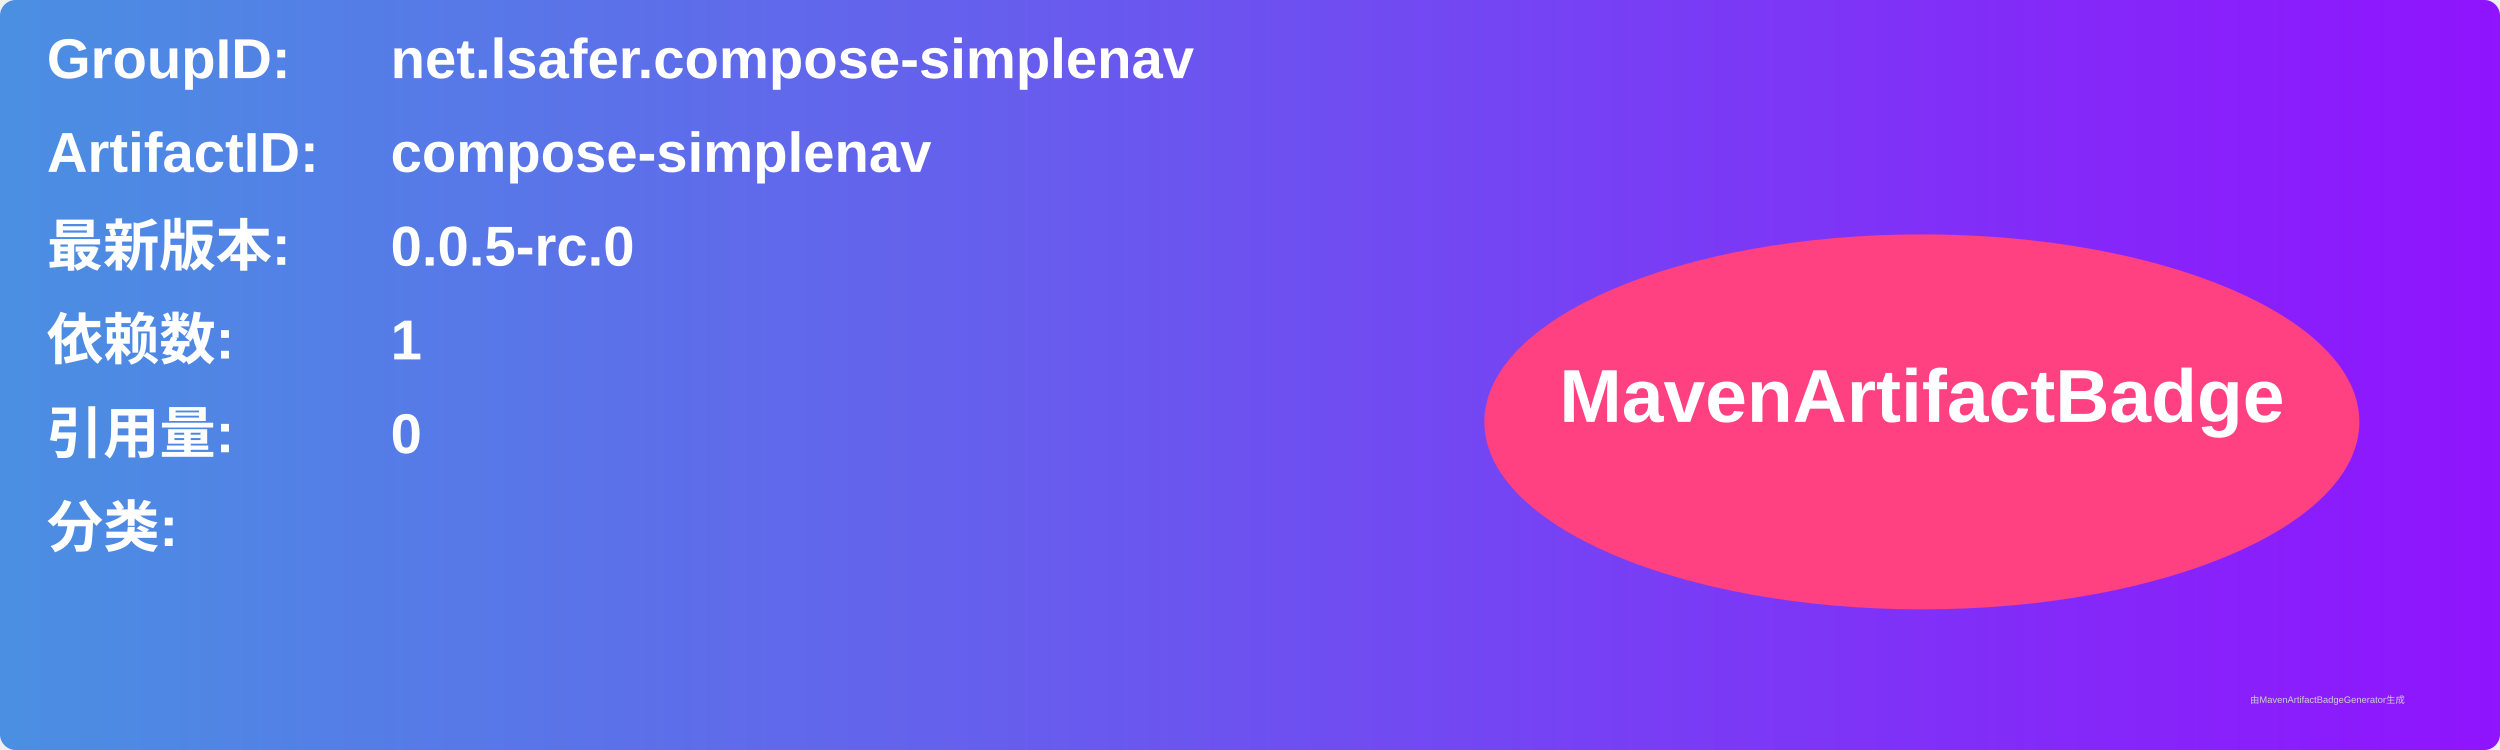
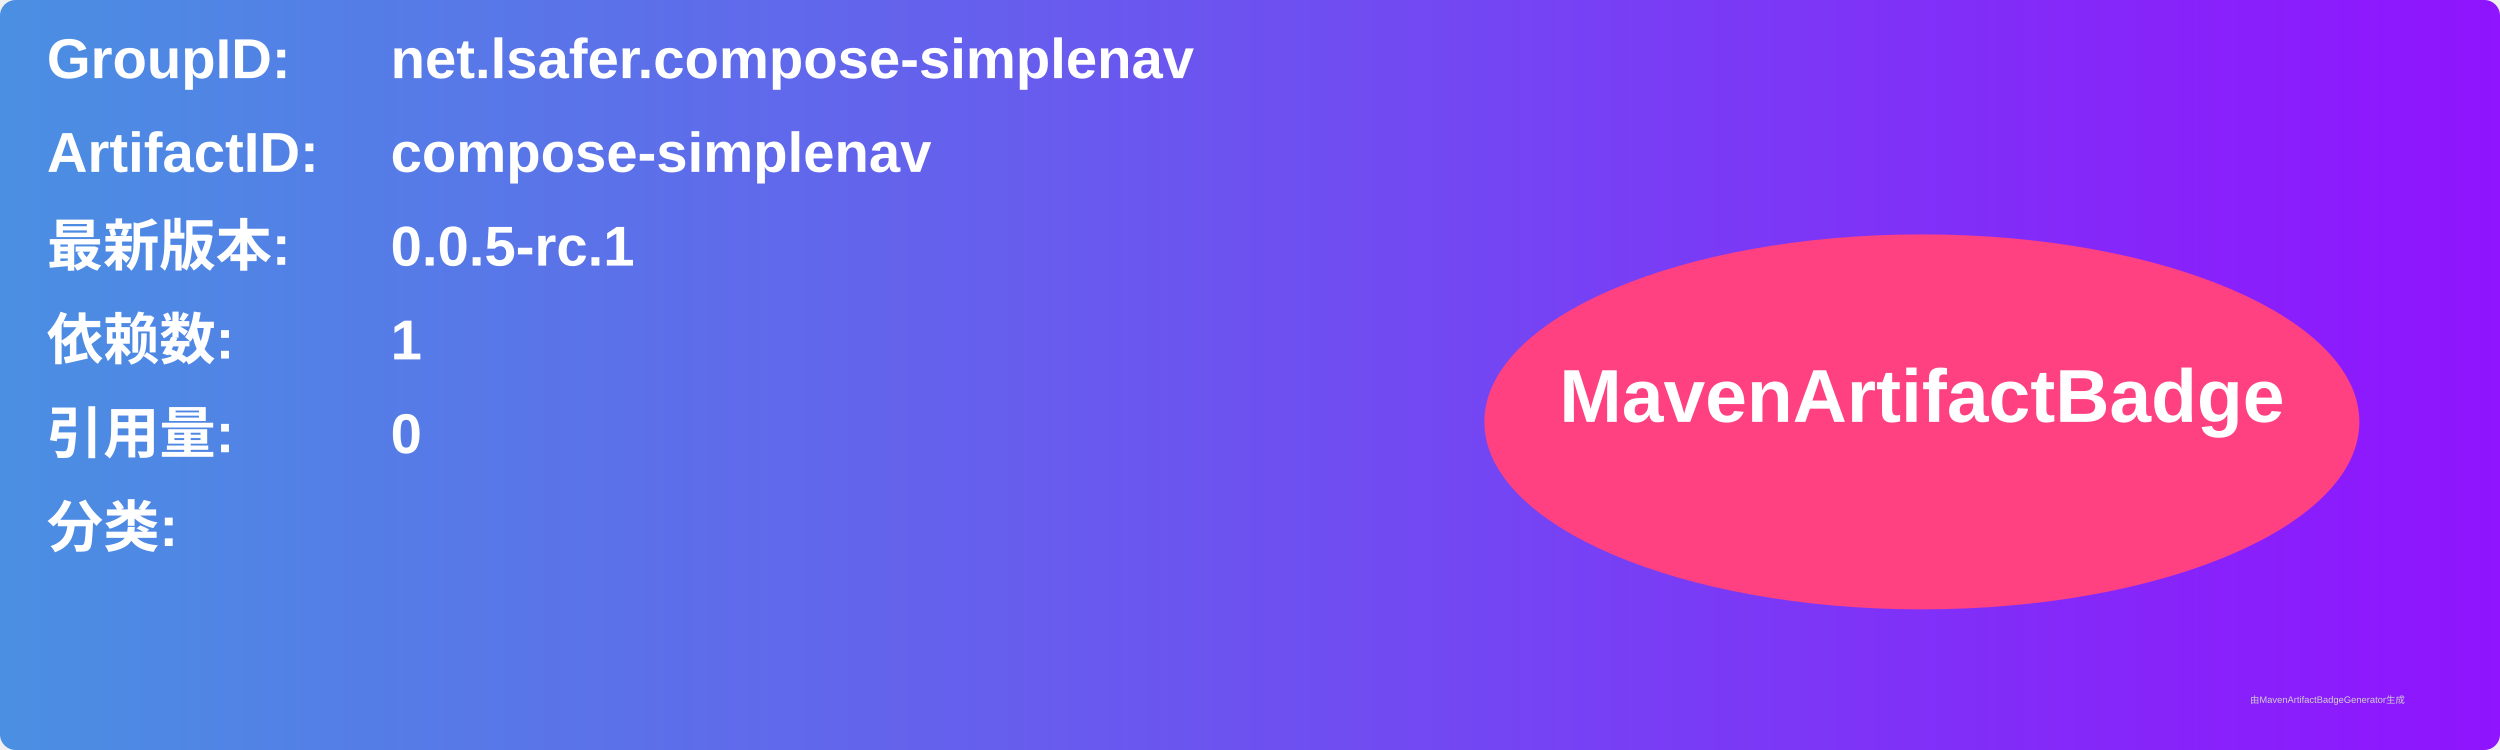
<svg xmlns="http://www.w3.org/2000/svg" width="800" height="240" viewBox="0 0 800 240">
  <linearGradient id="grad" x1="0%" y1="0%" x2="100%" y2="0%">
    <stop offset="0%" stop-color="#4a90e2" />
    <stop offset="100%" stop-color="#9013fe" />
  </linearGradient>
  <rect width="100%" height="100%" rx="5" ry="5" fill="url(#grad)" />
  <g transform="translate(15, 15)">
    <text x="0" y="10" font-family="Arial" font-size="18" fill="white" font-weight="bold" width="260">GroupID:</text>
    <text x="110" y="10" font-family="Arial" font-size="18" fill="white" font-weight="bold" width="460">net.lsafer.compose-simplenav</text>
    <text x="0" y="40" font-family="Arial" font-size="18" fill="white" font-weight="bold" width="260">ArtifactID:</text>
    <text x="110" y="40" font-family="Arial" font-size="18" fill="white" font-weight="bold" width="460">compose-simplenav</text>
    <text x="0" y="70" font-family="Arial" font-size="18" fill="white" font-weight="bold">最新版本:</text>
    <text x="110" y="70" font-family="Arial" font-size="18" fill="white" font-weight="bold">
-       <tspan font-weight="bold">0.0.5-rc.0</tspan>
+       <tspan font-weight="bold">0.0.5-rc.1</tspan>
    </text>
    <text x="0" y="100" font-family="Arial" font-size="18" fill="white" font-weight="bold">依赖数: </text>
    <text x="110" y="100" font-family="Arial" font-size="18" fill="white">
      <tspan font-weight="bold">1</tspan>
    </text>
    <text x="0" y="130" font-family="Arial" font-size="18" fill="white" font-weight="bold">引用量: </text>
    <text x="110" y="130" font-family="Arial" font-size="18" fill="white">
      <tspan font-weight="bold">0</tspan>
    </text>
    <text x="0" y="160" font-family="Arial" font-size="18" fill="white" font-weight="bold">分类:</text>
    <text x="10" y="190" font-family="Arial" font-size="10" fill="white">
      <tspan font-weight="bold" />
    </text>
    <ellipse cx="600" cy="120" rx="140" ry="60" fill="#ff4081" />
    <text x="600" y="120" text-anchor="middle" font-family="Arial" font-size="24" fill="white" font-weight="bold">MavenArtifactBadge</text>
  </g>
  <text x="720" y="225" font-family="Arial" font-size="3" fill="#d0d0d0">由MavenArtifactBadgeGenerator生成</text>
</svg>
